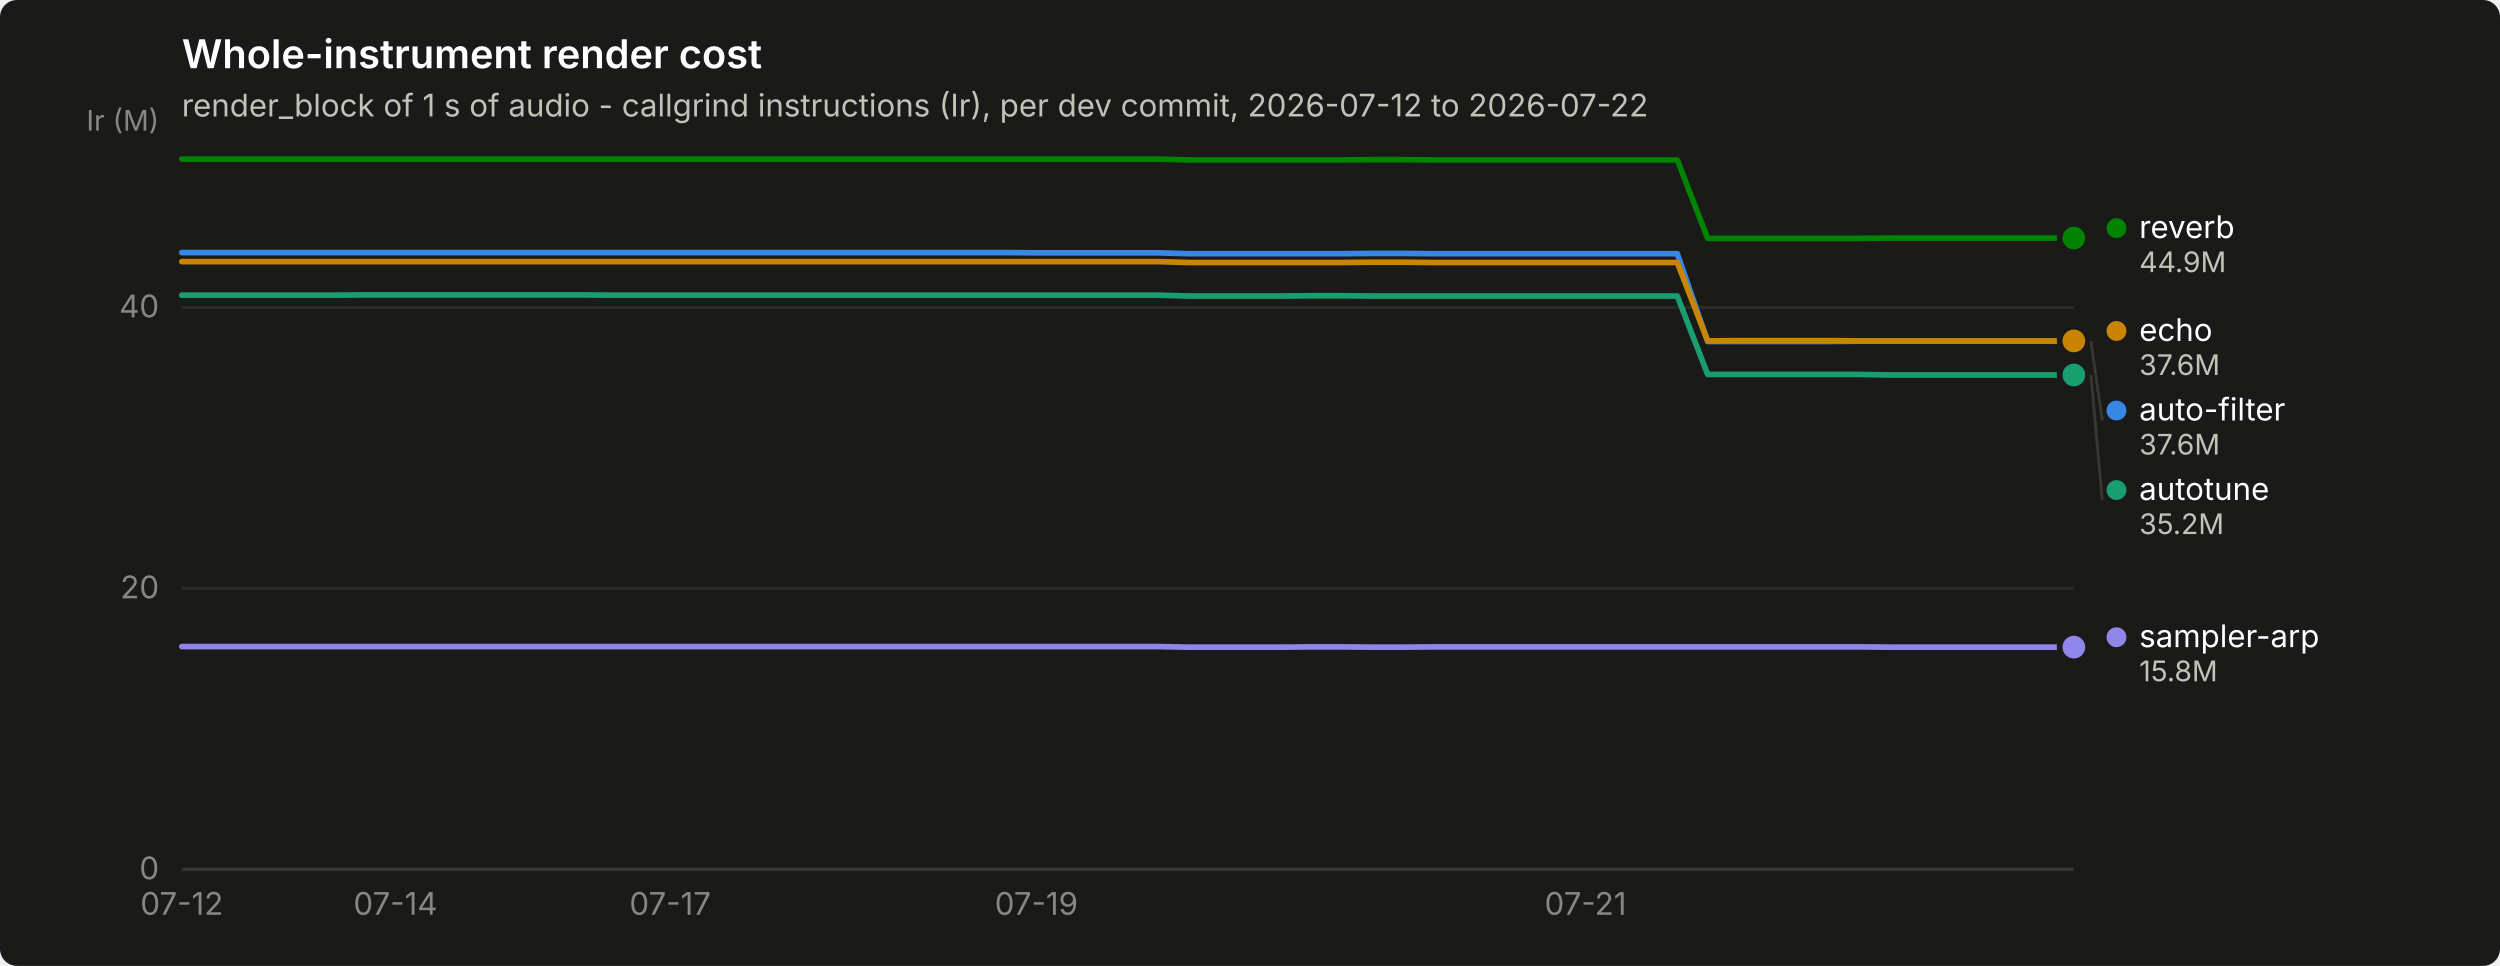
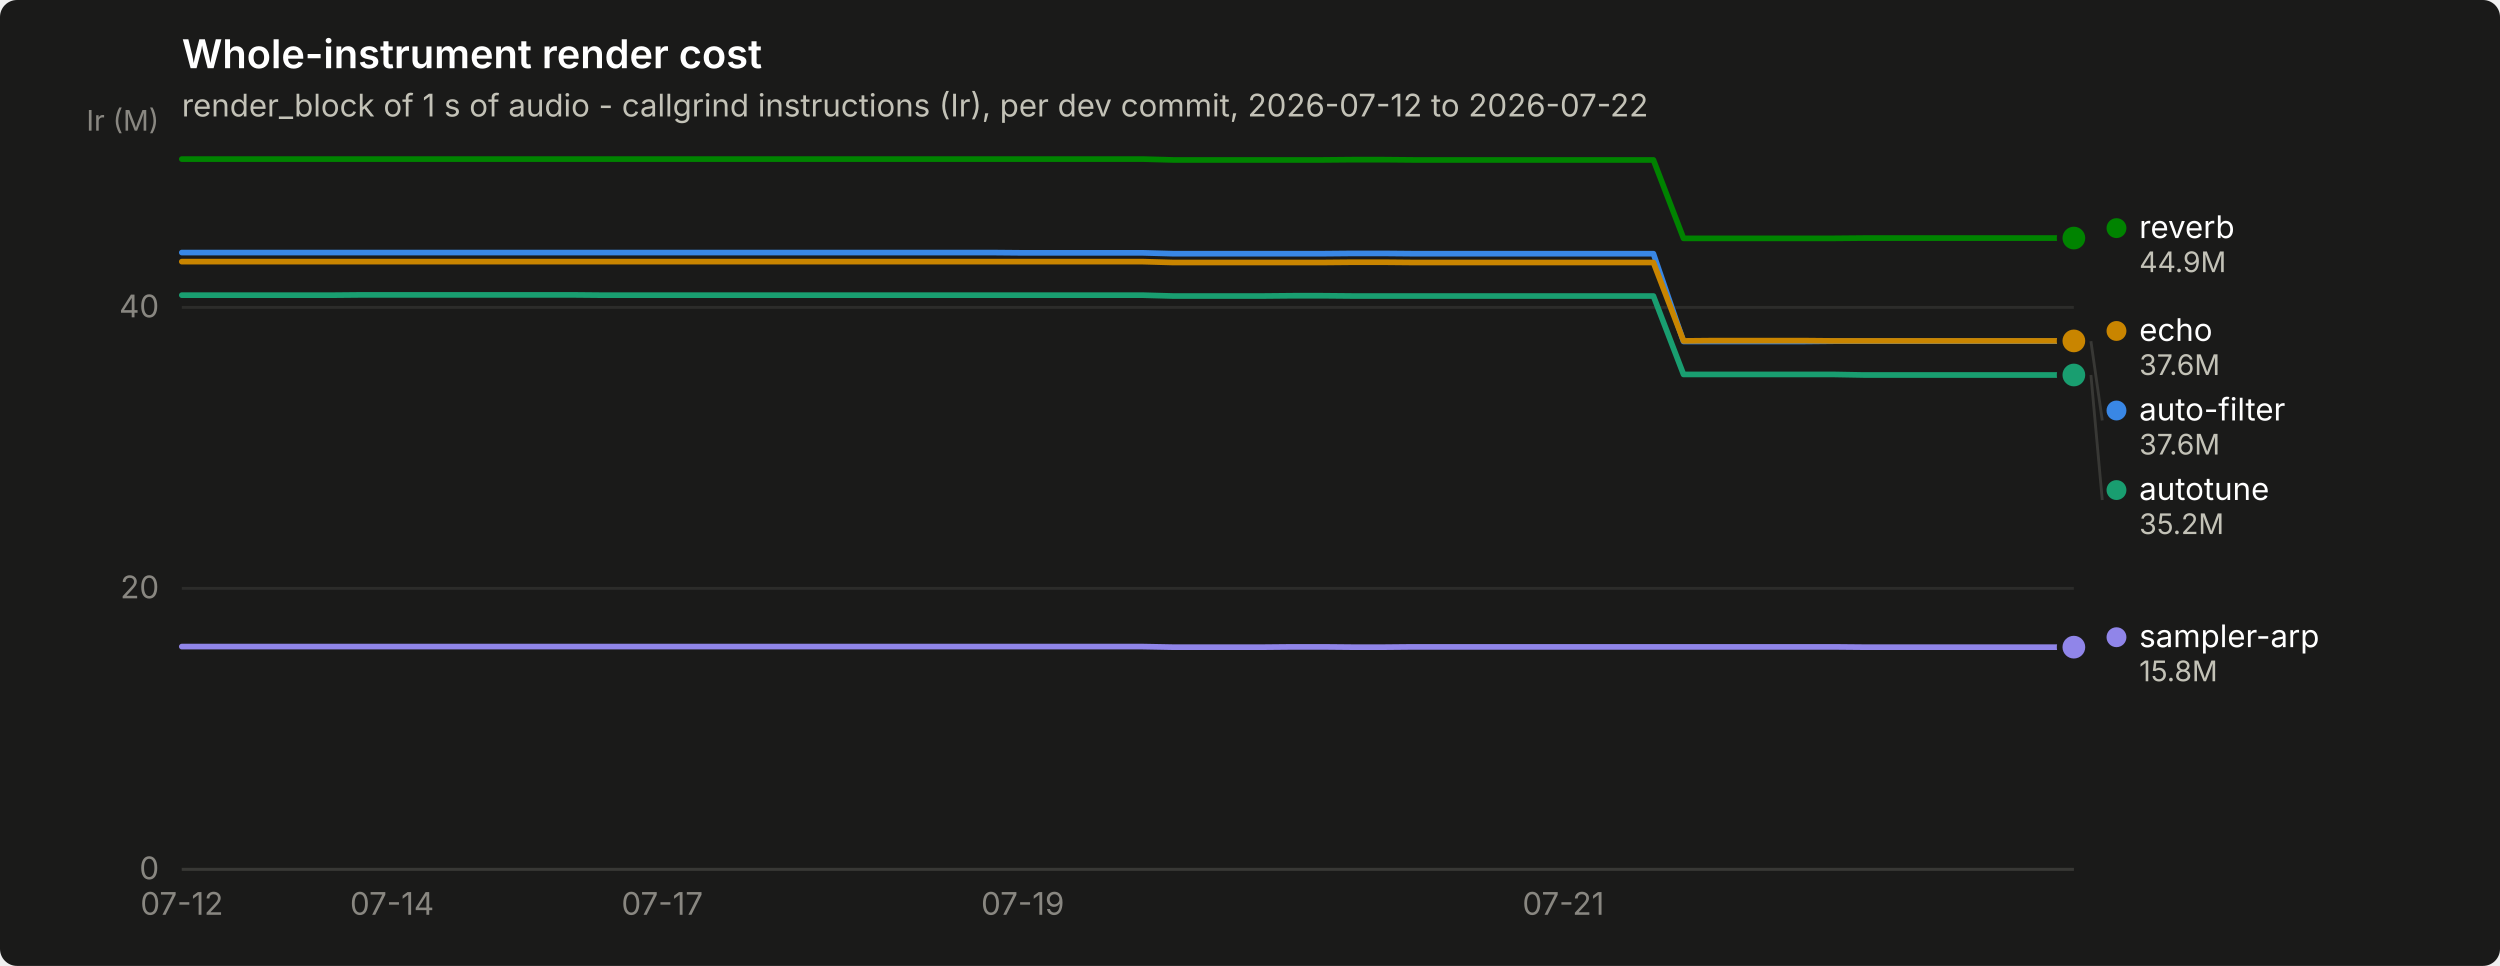
<svg xmlns="http://www.w3.org/2000/svg" width="880" height="340" viewBox="0 0 880 340" role="img" aria-label="Whole-instrument render cost">
  <rect width="880" height="340" rx="6" fill="#1a1a19" />
  <text x="64" y="24" font-family="system-ui, -apple-system, &quot;Segoe UI&quot;, sans-serif" font-size="14" font-weight="600" fill="#ffffff">Whole-instrument render cost</text>
  <text x="64" y="41" font-family="system-ui, -apple-system, &quot;Segoe UI&quot;, sans-serif" font-size="11" fill="#c3c2b7">render_block of 1 s of audio - callgrind instructions (Ir), per dev commit, 2026-07-12 to 2026-07-22</text>
  <line x1="64" y1="306.0" x2="730" y2="306.0" stroke="#2c2c2a" stroke-width="1" />
  <text x="56" y="309.5" text-anchor="end" font-family="system-ui, -apple-system, &quot;Segoe UI&quot;, sans-serif" font-size="11" style="font-variant-numeric: tabular-nums" fill="#898781">0</text>
  <line x1="64" y1="207.1" x2="730" y2="207.1" stroke="#2c2c2a" stroke-width="1" />
  <text x="56" y="210.6" text-anchor="end" font-family="system-ui, -apple-system, &quot;Segoe UI&quot;, sans-serif" font-size="11" style="font-variant-numeric: tabular-nums" fill="#898781">20</text>
  <line x1="64" y1="108.2" x2="730" y2="108.2" stroke="#2c2c2a" stroke-width="1" />
  <text x="56" y="111.7" text-anchor="end" font-family="system-ui, -apple-system, &quot;Segoe UI&quot;, sans-serif" font-size="11" style="font-variant-numeric: tabular-nums" fill="#898781">40</text>
  <text x="56" y="46" text-anchor="end" font-family="system-ui, -apple-system, &quot;Segoe UI&quot;, sans-serif" font-size="10" fill="#898781">Ir (M)</text>
  <line x1="64" y1="306" x2="730" y2="306" stroke="#383835" stroke-width="1" />
  <text x="64.0" y="322" text-anchor="middle" font-family="system-ui, -apple-system, &quot;Segoe UI&quot;, sans-serif" font-size="11" style="font-variant-numeric: tabular-nums" fill="#898781">07-12</text>
-   <text x="139.2" y="322" text-anchor="middle" font-family="system-ui, -apple-system, &quot;Segoe UI&quot;, sans-serif" font-size="11" style="font-variant-numeric: tabular-nums" fill="#898781">07-14</text>
-   <text x="235.9" y="322" text-anchor="middle" font-family="system-ui, -apple-system, &quot;Segoe UI&quot;, sans-serif" font-size="11" style="font-variant-numeric: tabular-nums" fill="#898781">07-17</text>
-   <text x="364.8" y="322" text-anchor="middle" font-family="system-ui, -apple-system, &quot;Segoe UI&quot;, sans-serif" font-size="11" style="font-variant-numeric: tabular-nums" fill="#898781">07-19</text>
-   <text x="558.1" y="322" text-anchor="middle" font-family="system-ui, -apple-system, &quot;Segoe UI&quot;, sans-serif" font-size="11" style="font-variant-numeric: tabular-nums" fill="#898781">07-21</text>
-   <path d="M64.0,88.9 L74.7,88.9 L85.5,88.9 L96.2,88.9 L107.0,88.9 L117.7,88.9 L128.5,88.9 L139.2,88.9 L149.9,88.9 L160.7,88.9 L171.4,88.9 L182.2,88.9 L192.9,88.9 L203.6,88.9 L214.4,88.9 L225.1,88.9 L235.9,88.9 L246.6,88.9 L257.4,88.9 L268.1,88.9 L278.8,88.9 L289.6,88.9 L300.3,88.9 L311.1,88.9 L321.8,88.9 L332.5,88.9 L343.3,88.9 L354.0,88.9 L364.8,89.0 L375.5,89.0 L386.3,89.0 L397.0,89.0 L407.7,89.0 L418.5,89.3 L429.2,89.3 L440.0,89.3 L450.7,89.3 L461.5,89.3 L472.2,89.3 L482.9,89.2 L493.7,89.2 L504.4,89.3 L515.2,89.3 L525.9,89.3 L536.6,89.3 L547.4,89.3 L558.1,89.3 L568.9,89.3 L579.6,89.3 L590.4,89.3 L601.1,120.2 L611.8,120.2 L622.6,120.2 L633.3,120.2 L644.1,120.2 L654.8,120.1 L665.5,120.1 L676.3,120.1 L687.0,120.1 L697.8,120.1 L708.5,120.1 L719.3,120.1 L730.0,120.1" fill="none" stroke="#3987e5" stroke-width="2" stroke-linejoin="round" stroke-linecap="round" />
+   <text x="138.0" y="322" text-anchor="middle" font-family="system-ui, -apple-system, &quot;Segoe UI&quot;, sans-serif" font-size="11" style="font-variant-numeric: tabular-nums" fill="#898781">07-14</text>
+   <text x="233.1" y="322" text-anchor="middle" font-family="system-ui, -apple-system, &quot;Segoe UI&quot;, sans-serif" font-size="11" style="font-variant-numeric: tabular-nums" fill="#898781">07-17</text>
+   <text x="360.0" y="322" text-anchor="middle" font-family="system-ui, -apple-system, &quot;Segoe UI&quot;, sans-serif" font-size="11" style="font-variant-numeric: tabular-nums" fill="#898781">07-19</text>
+   <text x="550.3" y="322" text-anchor="middle" font-family="system-ui, -apple-system, &quot;Segoe UI&quot;, sans-serif" font-size="11" style="font-variant-numeric: tabular-nums" fill="#898781">07-21</text>
+   <path d="M64.0,88.9 L74.6,88.9 L85.1,88.9 L95.7,88.9 L106.3,88.9 L116.9,88.9 L127.4,88.9 L138.0,88.9 L148.6,88.9 L159.1,88.9 L169.7,88.9 L180.3,88.9 L190.9,88.9 L201.4,88.9 L212.0,88.9 L222.6,88.9 L233.1,88.9 L243.7,88.9 L254.3,88.9 L264.9,88.9 L275.4,88.9 L286.0,88.9 L296.6,88.9 L307.1,88.9 L317.7,88.9 L328.3,88.9 L338.9,88.9 L349.4,88.9 L360.0,89.0 L370.6,89.0 L381.1,89.0 L391.7,89.0 L402.3,89.0 L412.9,89.3 L423.4,89.3 L434.0,89.3 L444.6,89.3 L455.1,89.3 L465.7,89.3 L476.3,89.2 L486.9,89.2 L497.4,89.3 L508.0,89.3 L518.6,89.3 L529.1,89.3 L539.7,89.3 L550.3,89.3 L560.9,89.3 L571.4,89.3 L582.0,89.3 L592.6,120.2 L603.1,120.2 L613.7,120.2 L624.3,120.2 L634.9,120.2 L645.4,120.1 L656.0,120.1 L666.6,120.1 L677.1,120.1 L687.7,120.1 L698.3,120.1 L708.9,120.1 L719.4,120.1 L730.0,120.1" fill="none" stroke="#3987e5" stroke-width="2" stroke-linejoin="round" stroke-linecap="round" />
  <circle cx="730.0" cy="120.1" r="6" fill="#1a1a19" />
  <circle cx="730.0" cy="120.1" r="4" fill="#3987e5" />
-   <path d="M64.0,103.9 L74.7,103.9 L85.5,103.9 L96.2,103.9 L107.0,103.9 L117.7,103.9 L128.5,103.8 L139.2,103.8 L149.9,103.8 L160.7,103.8 L171.4,103.8 L182.2,103.8 L192.9,103.8 L203.6,103.8 L214.4,103.9 L225.1,103.9 L235.9,103.9 L246.6,103.9 L257.4,103.9 L268.1,103.9 L278.8,103.9 L289.6,103.9 L300.3,103.9 L311.1,103.9 L321.8,103.9 L332.5,103.9 L343.3,103.9 L354.0,103.9 L364.8,103.9 L375.5,103.9 L386.3,103.9 L397.0,103.9 L407.7,103.9 L418.5,104.2 L429.2,104.2 L440.0,104.2 L450.7,104.2 L461.5,104.1 L472.2,104.1 L482.9,104.2 L493.7,104.2 L504.4,104.2 L515.2,104.2 L525.9,104.2 L536.6,104.2 L547.4,104.2 L558.1,104.2 L568.9,104.2 L579.6,104.2 L590.4,104.2 L601.1,131.8 L611.8,131.8 L622.6,131.8 L633.3,131.8 L644.1,131.8 L654.8,131.8 L665.5,132.0 L676.3,132.0 L687.0,132.0 L697.8,132.0 L708.5,132.0 L719.3,132.0 L730.0,132.0" fill="none" stroke="#199e70" stroke-width="2" stroke-linejoin="round" stroke-linecap="round" />
+   <path d="M64.0,103.9 L74.6,103.9 L85.1,103.9 L95.7,103.9 L106.3,103.9 L116.9,103.9 L127.4,103.8 L138.0,103.8 L148.6,103.8 L159.1,103.8 L169.7,103.8 L180.3,103.8 L190.9,103.8 L201.4,103.8 L212.0,103.9 L222.6,103.9 L233.1,103.9 L243.7,103.9 L254.3,103.9 L264.9,103.9 L275.4,103.9 L286.0,103.9 L296.6,103.9 L307.1,103.9 L317.7,103.9 L328.3,103.9 L338.9,103.9 L349.4,103.9 L360.0,103.9 L370.6,103.9 L381.1,103.9 L391.7,103.9 L402.3,103.9 L412.9,104.2 L423.4,104.2 L434.0,104.2 L444.6,104.2 L455.1,104.1 L465.7,104.1 L476.3,104.2 L486.9,104.2 L497.4,104.2 L508.0,104.2 L518.6,104.2 L529.1,104.2 L539.7,104.2 L550.3,104.2 L560.9,104.2 L571.4,104.2 L582.0,104.2 L592.6,131.8 L603.1,131.8 L613.7,131.8 L624.3,131.8 L634.9,131.8 L645.4,131.8 L656.0,132.0 L666.6,132.0 L677.1,132.0 L687.7,132.0 L698.3,132.0 L708.9,132.0 L719.4,132.0 L730.0,132.0" fill="none" stroke="#199e70" stroke-width="2" stroke-linejoin="round" stroke-linecap="round" />
  <circle cx="730.0" cy="132.0" r="6" fill="#1a1a19" />
  <circle cx="730.0" cy="132.0" r="4" fill="#199e70" />
-   <path d="M64.0,92.1 L74.7,92.1 L85.5,92.1 L96.2,92.1 L107.0,92.1 L117.7,92.1 L128.5,92.1 L139.2,92.1 L149.9,92.1 L160.7,92.1 L171.4,92.1 L182.2,92.1 L192.9,92.1 L203.6,92.1 L214.4,92.1 L225.1,92.1 L235.9,92.1 L246.6,92.1 L257.4,92.1 L268.1,92.1 L278.8,92.1 L289.6,92.1 L300.3,92.1 L311.1,92.1 L321.8,92.1 L332.5,92.1 L343.3,92.1 L354.0,92.1 L364.8,92.1 L375.5,92.1 L386.3,92.1 L397.0,92.1 L407.7,92.1 L418.5,92.4 L429.2,92.4 L440.0,92.4 L450.7,92.4 L461.5,92.4 L472.2,92.4 L482.9,92.3 L493.7,92.3 L504.4,92.4 L515.2,92.4 L525.9,92.4 L536.6,92.4 L547.4,92.4 L558.1,92.4 L568.9,92.4 L579.6,92.4 L590.4,92.4 L601.1,120.0 L611.8,119.9 L622.6,119.9 L633.3,119.9 L644.1,119.9 L654.8,120.0 L665.5,120.0 L676.3,120.0 L687.0,120.0 L697.8,120.0 L708.5,120.0 L719.3,120.0 L730.0,120.0" fill="none" stroke="#c98500" stroke-width="2" stroke-linejoin="round" stroke-linecap="round" />
+   <path d="M64.0,92.1 L74.6,92.1 L85.1,92.1 L95.7,92.1 L106.3,92.1 L116.9,92.1 L127.4,92.1 L138.0,92.1 L148.6,92.1 L159.1,92.1 L169.7,92.1 L180.3,92.1 L190.9,92.1 L201.4,92.1 L212.0,92.1 L222.6,92.1 L233.1,92.1 L243.7,92.1 L254.3,92.1 L264.9,92.1 L275.4,92.1 L286.0,92.1 L296.6,92.1 L307.1,92.1 L317.7,92.1 L328.3,92.1 L338.9,92.1 L349.4,92.1 L360.0,92.1 L370.6,92.1 L381.1,92.1 L391.7,92.1 L402.3,92.1 L412.9,92.4 L423.4,92.4 L434.0,92.4 L444.6,92.4 L455.1,92.4 L465.7,92.4 L476.3,92.3 L486.9,92.3 L497.4,92.4 L508.0,92.4 L518.6,92.4 L529.1,92.4 L539.7,92.4 L550.3,92.4 L560.9,92.4 L571.4,92.4 L582.0,92.4 L592.6,120.0 L603.1,119.9 L613.7,119.9 L624.3,119.9 L634.9,119.9 L645.4,120.0 L656.0,120.0 L666.6,120.0 L677.1,120.0 L687.7,120.0 L698.3,120.0 L708.9,120.0 L719.4,120.0 L730.0,120.0" fill="none" stroke="#c98500" stroke-width="2" stroke-linejoin="round" stroke-linecap="round" />
  <circle cx="730.0" cy="120.0" r="6" fill="#1a1a19" />
  <circle cx="730.0" cy="120.0" r="4" fill="#c98500" />
-   <path d="M64.0,56.0 L74.7,56.0 L85.5,56.0 L96.2,56.0 L107.0,56.0 L117.7,56.0 L128.5,56.0 L139.2,56.0 L149.9,56.0 L160.7,56.0 L171.4,56.0 L182.2,56.0 L192.9,56.0 L203.6,56.0 L214.4,56.0 L225.1,56.0 L235.9,56.0 L246.6,56.0 L257.4,56.0 L268.1,56.0 L278.8,56.0 L289.6,56.0 L300.3,56.0 L311.1,56.0 L321.8,56.0 L332.5,56.0 L343.3,56.0 L354.0,56.0 L364.8,56.0 L375.5,56.0 L386.3,56.0 L397.0,56.0 L407.7,56.0 L418.5,56.3 L429.2,56.3 L440.0,56.3 L450.7,56.3 L461.5,56.3 L472.2,56.3 L482.9,56.2 L493.7,56.2 L504.4,56.3 L515.2,56.3 L525.9,56.3 L536.6,56.3 L547.4,56.3 L558.1,56.3 L568.9,56.3 L579.6,56.3 L590.4,56.3 L601.1,83.9 L611.8,83.9 L622.6,83.9 L633.3,83.9 L644.1,83.9 L654.8,83.9 L665.5,83.8 L676.3,83.8 L687.0,83.8 L697.8,83.8 L708.5,83.8 L719.3,83.8 L730.0,83.8" fill="none" stroke="#008300" stroke-width="2" stroke-linejoin="round" stroke-linecap="round" />
+   <path d="M64.0,56.0 L74.6,56.0 L85.1,56.0 L95.7,56.0 L106.3,56.0 L116.9,56.0 L127.4,56.0 L138.0,56.0 L148.6,56.0 L159.1,56.0 L169.7,56.0 L180.3,56.0 L190.9,56.0 L201.4,56.0 L212.0,56.0 L222.6,56.0 L233.1,56.0 L243.7,56.0 L254.3,56.0 L264.9,56.0 L275.4,56.0 L286.0,56.0 L296.6,56.0 L307.1,56.0 L317.7,56.0 L328.3,56.0 L338.9,56.0 L349.4,56.0 L360.0,56.0 L370.6,56.0 L381.1,56.0 L391.7,56.0 L402.3,56.0 L412.9,56.3 L423.4,56.3 L434.0,56.3 L444.6,56.3 L455.1,56.3 L465.7,56.3 L476.3,56.2 L486.9,56.2 L497.4,56.3 L508.0,56.3 L518.6,56.3 L529.1,56.3 L539.7,56.3 L550.3,56.3 L560.9,56.3 L571.4,56.3 L582.0,56.3 L592.6,83.9 L603.1,83.9 L613.7,83.9 L624.3,83.9 L634.9,83.9 L645.4,83.9 L656.0,83.8 L666.6,83.8 L677.1,83.8 L687.7,83.8 L698.3,83.8 L708.9,83.8 L719.4,83.8 L730.0,83.8" fill="none" stroke="#008300" stroke-width="2" stroke-linejoin="round" stroke-linecap="round" />
  <circle cx="730.0" cy="83.8" r="6" fill="#1a1a19" />
  <circle cx="730.0" cy="83.8" r="4" fill="#008300" />
-   <path d="M64.0,227.6 L74.7,227.6 L85.5,227.6 L96.2,227.6 L107.0,227.6 L117.7,227.6 L128.5,227.6 L139.2,227.6 L149.9,227.6 L160.7,227.6 L171.4,227.6 L182.2,227.6 L192.9,227.6 L203.6,227.6 L214.4,227.6 L225.1,227.6 L235.9,227.6 L246.6,227.6 L257.4,227.6 L268.1,227.6 L278.8,227.6 L289.6,227.6 L300.3,227.6 L311.1,227.6 L321.8,227.6 L332.5,227.6 L343.3,227.6 L354.0,227.6 L364.8,227.6 L375.5,227.6 L386.3,227.6 L397.0,227.6 L407.7,227.6 L418.5,227.8 L429.2,227.8 L440.0,227.8 L450.7,227.8 L461.5,227.7 L472.2,227.7 L482.9,227.8 L493.7,227.8 L504.4,227.7 L515.2,227.7 L525.9,227.7 L536.6,227.7 L547.4,227.7 L558.1,227.7 L568.9,227.7 L579.6,227.7 L590.4,227.7 L601.1,227.7 L611.8,227.7 L622.6,227.7 L633.3,227.7 L644.1,227.7 L654.8,227.7 L665.5,227.8 L676.3,227.8 L687.0,227.8 L697.8,227.8 L708.5,227.8 L719.3,227.8 L730.0,227.8" fill="none" stroke="#9085e9" stroke-width="2" stroke-linejoin="round" stroke-linecap="round" />
+   <path d="M64.0,227.6 L74.6,227.6 L85.1,227.6 L95.7,227.6 L106.3,227.6 L116.9,227.6 L127.4,227.6 L138.0,227.6 L148.6,227.6 L159.1,227.6 L169.7,227.6 L180.3,227.6 L190.9,227.6 L201.4,227.6 L212.0,227.6 L222.6,227.6 L233.1,227.6 L243.7,227.6 L254.3,227.6 L264.9,227.6 L275.4,227.6 L286.0,227.6 L296.6,227.6 L307.1,227.6 L317.7,227.6 L328.3,227.6 L338.9,227.6 L349.4,227.6 L360.0,227.6 L370.6,227.6 L381.1,227.6 L391.7,227.6 L402.3,227.6 L412.9,227.8 L423.4,227.8 L434.0,227.8 L444.6,227.8 L455.1,227.7 L465.7,227.7 L476.3,227.8 L486.9,227.8 L497.4,227.7 L508.0,227.7 L518.6,227.7 L529.1,227.7 L539.7,227.7 L550.3,227.7 L560.9,227.7 L571.4,227.7 L582.0,227.7 L592.6,227.7 L603.1,227.7 L613.7,227.7 L624.3,227.7 L634.9,227.7 L645.4,227.7 L656.0,227.8 L666.6,227.8 L677.1,227.8 L687.7,227.8 L698.3,227.8 L708.9,227.8 L719.4,227.8 L730.0,227.8" fill="none" stroke="#9085e9" stroke-width="2" stroke-linejoin="round" stroke-linecap="round" />
  <circle cx="730.0" cy="227.8" r="6" fill="#1a1a19" />
  <circle cx="730.0" cy="227.8" r="4" fill="#9085e9" />
  <circle cx="745.0" cy="80.3" r="3.5" fill="#008300" />
  <text x="753.0" y="83.8" font-family="system-ui, -apple-system, &quot;Segoe UI&quot;, sans-serif" font-size="11" fill="#ffffff">reverb</text>
  <text x="753.0" y="95.8" font-family="system-ui, -apple-system, &quot;Segoe UI&quot;, sans-serif" font-size="10" style="font-variant-numeric: tabular-nums" fill="#c3c2b7">44.9M</text>
  <circle cx="745.0" cy="116.5" r="3.5" fill="#c98500" />
  <text x="753.0" y="120.0" font-family="system-ui, -apple-system, &quot;Segoe UI&quot;, sans-serif" font-size="11" fill="#ffffff">echo</text>
  <text x="753.0" y="132.0" font-family="system-ui, -apple-system, &quot;Segoe UI&quot;, sans-serif" font-size="10" style="font-variant-numeric: tabular-nums" fill="#c3c2b7">37.6M</text>
  <line x1="736.0" y1="120.1" x2="740.0" y2="148.0" stroke="#383835" stroke-width="1" />
  <circle cx="745.0" cy="144.5" r="3.5" fill="#3987e5" />
  <text x="753.0" y="148.0" font-family="system-ui, -apple-system, &quot;Segoe UI&quot;, sans-serif" font-size="11" fill="#ffffff">auto-filter</text>
  <text x="753.0" y="160.0" font-family="system-ui, -apple-system, &quot;Segoe UI&quot;, sans-serif" font-size="10" style="font-variant-numeric: tabular-nums" fill="#c3c2b7">37.6M</text>
  <line x1="736.0" y1="132.0" x2="740.0" y2="176.0" stroke="#383835" stroke-width="1" />
  <circle cx="745.0" cy="172.5" r="3.5" fill="#199e70" />
  <text x="753.0" y="176.0" font-family="system-ui, -apple-system, &quot;Segoe UI&quot;, sans-serif" font-size="11" fill="#ffffff">autotune</text>
  <text x="753.0" y="188.0" font-family="system-ui, -apple-system, &quot;Segoe UI&quot;, sans-serif" font-size="10" style="font-variant-numeric: tabular-nums" fill="#c3c2b7">35.2M</text>
  <circle cx="745.0" cy="224.3" r="3.5" fill="#9085e9" />
  <text x="753.0" y="227.8" font-family="system-ui, -apple-system, &quot;Segoe UI&quot;, sans-serif" font-size="11" fill="#ffffff">sampler-arp</text>
  <text x="753.0" y="239.8" font-family="system-ui, -apple-system, &quot;Segoe UI&quot;, sans-serif" font-size="10" style="font-variant-numeric: tabular-nums" fill="#c3c2b7">15.8M</text>
</svg>
